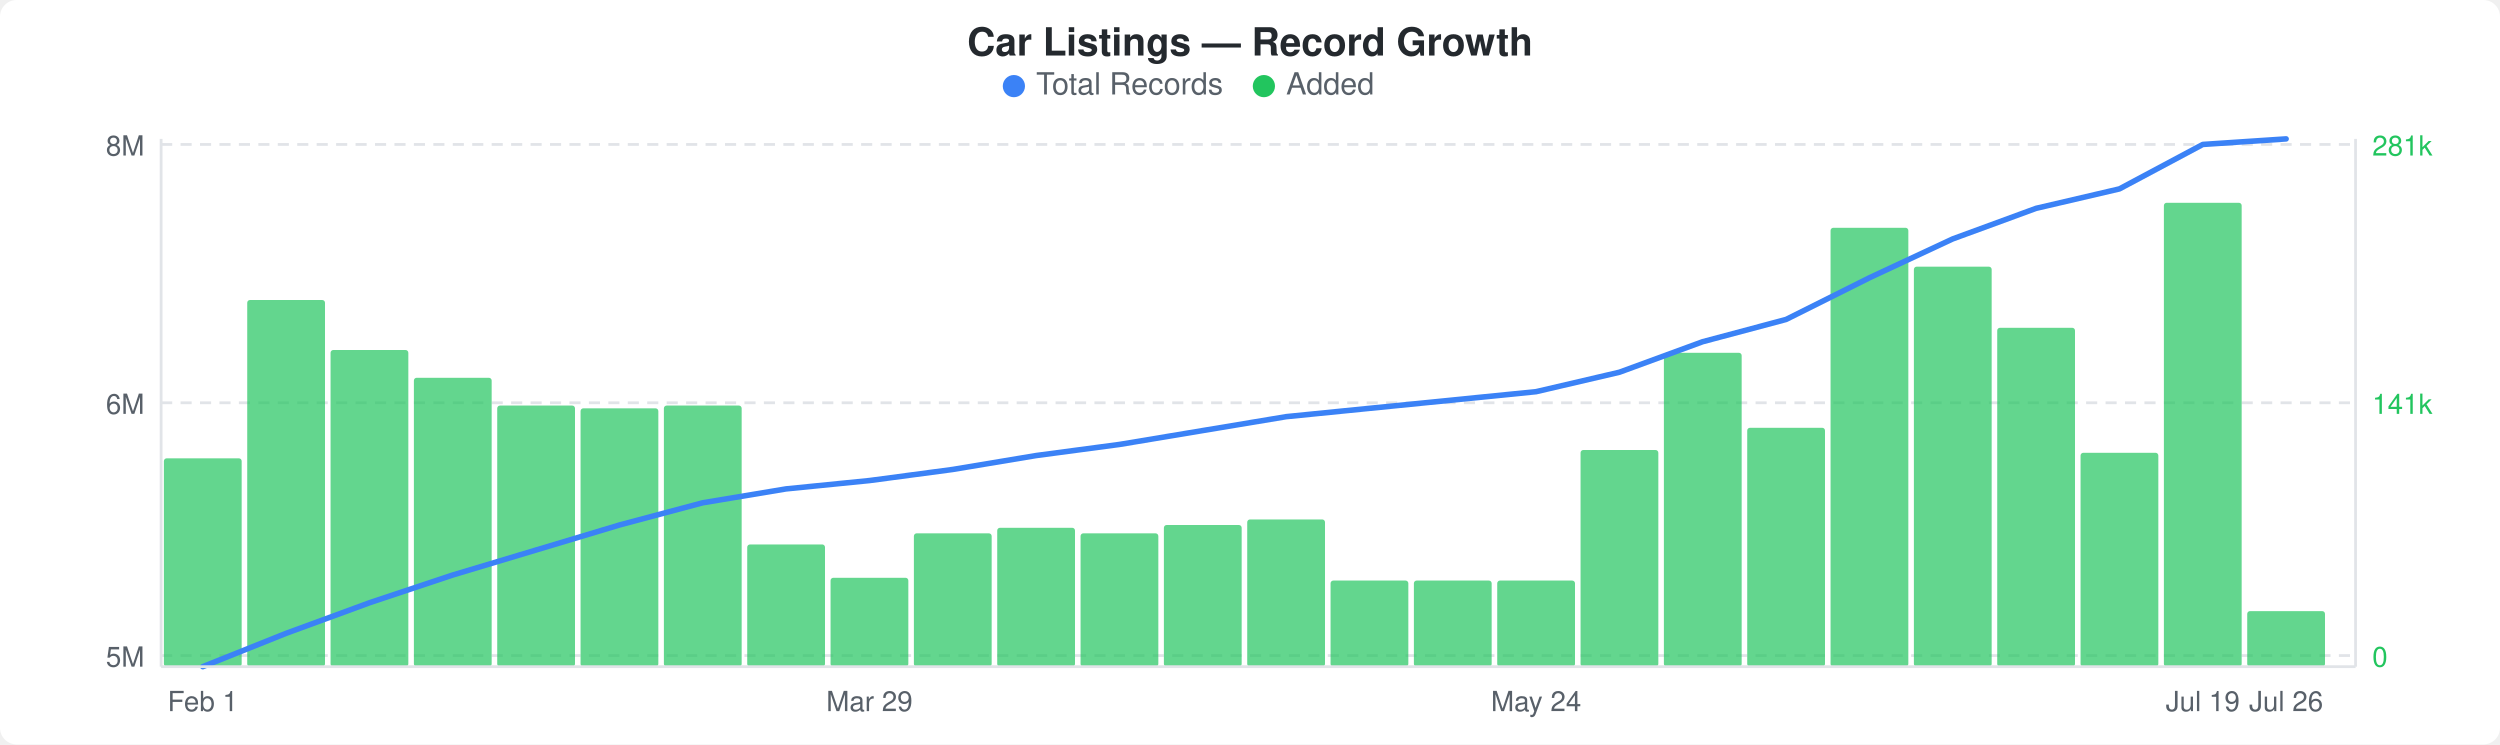
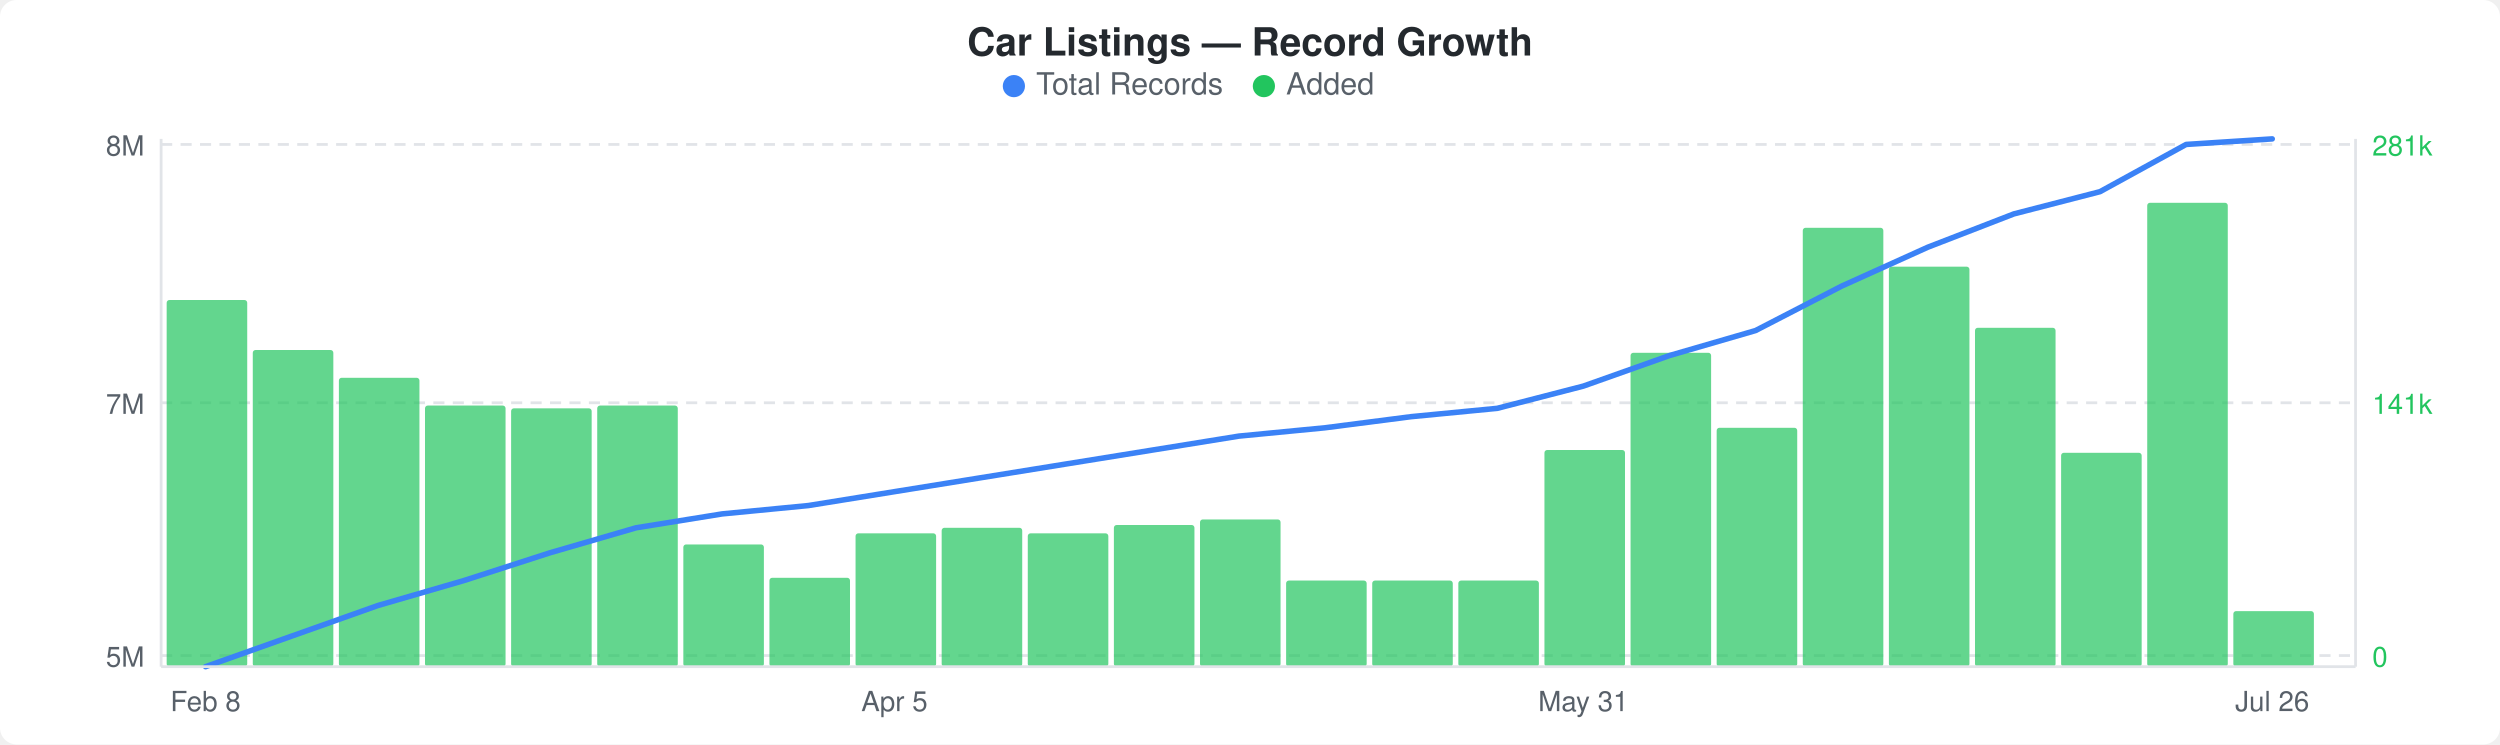
<svg xmlns="http://www.w3.org/2000/svg" width="900" height="268" viewBox="0 0 900 268">
  <rect width="900" height="268" fill="#ffffff" rx="6" ry="6" />
  <text x="450" y="20" text-anchor="middle" font-family="-apple-system, BlinkMacSystemFont, &quot;Segoe UI&quot;, Helvetica, Arial, sans-serif" font-size="14" font-weight="600" fill="#24292e">Car Listings — Record Growth</text>
  <circle cx="365" cy="31" r="4" fill="#3b82f6" />
  <text x="373" y="34" font-family="-apple-system, BlinkMacSystemFont, &quot;Segoe UI&quot;, Helvetica, Arial, sans-serif" font-size="11" fill="#586069">Total Records</text>
  <circle cx="455" cy="31" r="4" fill="#22c55e" />
  <text x="463" y="34" font-family="-apple-system, BlinkMacSystemFont, &quot;Segoe UI&quot;, Helvetica, Arial, sans-serif" font-size="11" fill="#586069">Added</text>
  <line x1="58" y1="52" x2="848" y2="52" stroke="#e1e4e8" stroke-width="1" stroke-dasharray="4,3" />
  <line x1="58" y1="145" x2="848" y2="145" stroke="#e1e4e8" stroke-width="1" stroke-dasharray="4,3" />
  <line x1="58" y1="236" x2="848" y2="236" stroke="#e1e4e8" stroke-width="1" stroke-dasharray="4,3" />
-   <rect x="59" y="165" width="28" height="75" rx="1" fill="#22c55eb3" />
-   <rect x="89" y="108" width="28" height="132" rx="1" fill="#22c55eb3" />
-   <rect x="119" y="126" width="28" height="114" rx="1" fill="#22c55eb3" />
-   <rect x="149" y="136" width="28" height="104" rx="1" fill="#22c55eb3" />
-   <rect x="179" y="146" width="28" height="94" rx="1" fill="#22c55eb3" />
-   <rect x="209" y="147" width="28" height="93" rx="1" fill="#22c55eb3" />
-   <rect x="239" y="146" width="28" height="94" rx="1" fill="#22c55eb3" />
-   <rect x="269" y="196" width="28" height="44" rx="1" fill="#22c55eb3" />
-   <rect x="299" y="208" width="28" height="32" rx="1" fill="#22c55eb3" />
-   <rect x="329" y="192" width="28" height="48" rx="1" fill="#22c55eb3" />
-   <rect x="359" y="190" width="28" height="50" rx="1" fill="#22c55eb3" />
-   <rect x="389" y="192" width="28" height="48" rx="1" fill="#22c55eb3" />
-   <rect x="419" y="189" width="28" height="51" rx="1" fill="#22c55eb3" />
-   <rect x="449" y="187" width="28" height="53" rx="1" fill="#22c55eb3" />
-   <rect x="479" y="209" width="28" height="31" rx="1" fill="#22c55eb3" />
-   <rect x="509" y="209" width="28" height="31" rx="1" fill="#22c55eb3" />
-   <rect x="539" y="209" width="28" height="31" rx="1" fill="#22c55eb3" />
-   <rect x="569" y="162" width="28" height="78" rx="1" fill="#22c55eb3" />
-   <rect x="599" y="127" width="28" height="113" rx="1" fill="#22c55eb3" />
-   <rect x="629" y="154" width="28" height="86" rx="1" fill="#22c55eb3" />
-   <rect x="659" y="82" width="28" height="158" rx="1" fill="#22c55eb3" />
-   <rect x="689" y="96" width="28" height="144" rx="1" fill="#22c55eb3" />
-   <rect x="719" y="118" width="28" height="122" rx="1" fill="#22c55eb3" />
-   <rect x="749" y="163" width="28" height="77" rx="1" fill="#22c55eb3" />
-   <rect x="779" y="73" width="28" height="167" rx="1" fill="#22c55eb3" />
-   <rect x="809" y="220" width="28" height="20" rx="1" fill="#22c55eb3" />
-   <polyline points="73,240 103,228 133,217 163,207 193,198 223,189 253,181 283,176 313,173 343,169 373,164 403,160 433,155 463,150 493,147 523,144 553,141 583,134 613,123 643,115 673,100 703,86 733,75 763,68 793,52 823,50" fill="none" stroke="#3b82f6" stroke-width="2" stroke-linejoin="round" stroke-linecap="round" />
+   <rect x="60" y="108" width="29" height="132" rx="1" fill="#22c55eb3" />
+   <rect x="91" y="126" width="29" height="114" rx="1" fill="#22c55eb3" />
+   <rect x="122" y="136" width="29" height="104" rx="1" fill="#22c55eb3" />
+   <rect x="153" y="146" width="29" height="94" rx="1" fill="#22c55eb3" />
+   <rect x="184" y="147" width="29" height="93" rx="1" fill="#22c55eb3" />
+   <rect x="215" y="146" width="29" height="94" rx="1" fill="#22c55eb3" />
+   <rect x="246" y="196" width="29" height="44" rx="1" fill="#22c55eb3" />
+   <rect x="277" y="208" width="29" height="32" rx="1" fill="#22c55eb3" />
+   <rect x="308" y="192" width="29" height="48" rx="1" fill="#22c55eb3" />
+   <rect x="339" y="190" width="29" height="50" rx="1" fill="#22c55eb3" />
+   <rect x="370" y="192" width="29" height="48" rx="1" fill="#22c55eb3" />
+   <rect x="401" y="189" width="29" height="51" rx="1" fill="#22c55eb3" />
+   <rect x="432" y="187" width="29" height="53" rx="1" fill="#22c55eb3" />
+   <rect x="463" y="209" width="29" height="31" rx="1" fill="#22c55eb3" />
+   <rect x="494" y="209" width="29" height="31" rx="1" fill="#22c55eb3" />
+   <rect x="525" y="209" width="29" height="31" rx="1" fill="#22c55eb3" />
+   <rect x="556" y="162" width="29" height="78" rx="1" fill="#22c55eb3" />
+   <rect x="587" y="127" width="29" height="113" rx="1" fill="#22c55eb3" />
+   <rect x="618" y="154" width="29" height="86" rx="1" fill="#22c55eb3" />
+   <rect x="649" y="82" width="29" height="158" rx="1" fill="#22c55eb3" />
+   <rect x="680" y="96" width="29" height="144" rx="1" fill="#22c55eb3" />
+   <rect x="711" y="118" width="29" height="122" rx="1" fill="#22c55eb3" />
+   <rect x="742" y="163" width="29" height="77" rx="1" fill="#22c55eb3" />
+   <rect x="773" y="73" width="29" height="167" rx="1" fill="#22c55eb3" />
+   <rect x="804" y="220" width="29" height="20" rx="1" fill="#22c55eb3" />
+   <polyline points="74,240 105,229 136,218 167,209 198,199 229,190 260,185 291,182 322,177 353,172 384,167 415,162 446,157 477,154 508,150 539,147 570,139 601,128 632,119 663,103 694,89 725,77 756,69 787,52 818,50" fill="none" stroke="#3b82f6" stroke-width="2" stroke-linejoin="round" stroke-linecap="round" />
  <text x="52" y="56" text-anchor="end" font-family="-apple-system, BlinkMacSystemFont, &quot;Segoe UI&quot;, Helvetica, Arial, sans-serif" font-size="10" fill="#586069">8M</text>
-   <text x="52" y="149" text-anchor="end" font-family="-apple-system, BlinkMacSystemFont, &quot;Segoe UI&quot;, Helvetica, Arial, sans-serif" font-size="10" fill="#586069">6M</text>
+   <text x="52" y="149" text-anchor="end" font-family="-apple-system, BlinkMacSystemFont, &quot;Segoe UI&quot;, Helvetica, Arial, sans-serif" font-size="10" fill="#586069">7M</text>
  <text x="52" y="240" text-anchor="end" font-family="-apple-system, BlinkMacSystemFont, &quot;Segoe UI&quot;, Helvetica, Arial, sans-serif" font-size="10" fill="#586069">5M</text>
  <text x="854" y="56" text-anchor="start" font-family="-apple-system, BlinkMacSystemFont, &quot;Segoe UI&quot;, Helvetica, Arial, sans-serif" font-size="10" fill="#22c55e">281k</text>
  <text x="854" y="149" text-anchor="start" font-family="-apple-system, BlinkMacSystemFont, &quot;Segoe UI&quot;, Helvetica, Arial, sans-serif" font-size="10" fill="#22c55e">141k</text>
  <text x="854" y="240" text-anchor="start" font-family="-apple-system, BlinkMacSystemFont, &quot;Segoe UI&quot;, Helvetica, Arial, sans-serif" font-size="10" fill="#22c55e">0</text>
  <line x1="58" y1="50" x2="58" y2="240" stroke="#e1e4e8" stroke-width="1" />
  <line x1="58" y1="240" x2="848" y2="240" stroke="#e1e4e8" stroke-width="1" />
  <line x1="848" y1="50" x2="848" y2="240" stroke="#e1e4e8" stroke-width="1" />
-   <text x="73" y="256" text-anchor="middle" font-family="-apple-system, BlinkMacSystemFont, &quot;Segoe UI&quot;, Helvetica, Arial, sans-serif" font-size="10" fill="#586069">Feb 1</text>
-   <text x="313" y="256" text-anchor="middle" font-family="-apple-system, BlinkMacSystemFont, &quot;Segoe UI&quot;, Helvetica, Arial, sans-serif" font-size="10" fill="#586069">Mar 29</text>
-   <text x="553" y="256" text-anchor="middle" font-family="-apple-system, BlinkMacSystemFont, &quot;Segoe UI&quot;, Helvetica, Arial, sans-serif" font-size="10" fill="#586069">May 24</text>
-   <text x="793" y="256" text-anchor="middle" font-family="-apple-system, BlinkMacSystemFont, &quot;Segoe UI&quot;, Helvetica, Arial, sans-serif" font-size="10" fill="#586069">Jul 19</text>
-   <text x="823" y="256" text-anchor="middle" font-family="-apple-system, BlinkMacSystemFont, &quot;Segoe UI&quot;, Helvetica, Arial, sans-serif" font-size="10" fill="#586069">Jul 26</text>
+   <text x="74" y="256" text-anchor="middle" font-family="-apple-system, BlinkMacSystemFont, &quot;Segoe UI&quot;, Helvetica, Arial, sans-serif" font-size="10" fill="#586069">Feb 8</text>
+   <text x="322" y="256" text-anchor="middle" font-family="-apple-system, BlinkMacSystemFont, &quot;Segoe UI&quot;, Helvetica, Arial, sans-serif" font-size="10" fill="#586069">Apr 5</text>
+   <text x="570" y="256" text-anchor="middle" font-family="-apple-system, BlinkMacSystemFont, &quot;Segoe UI&quot;, Helvetica, Arial, sans-serif" font-size="10" fill="#586069">May 31</text>
+   <text x="818" y="256" text-anchor="middle" font-family="-apple-system, BlinkMacSystemFont, &quot;Segoe UI&quot;, Helvetica, Arial, sans-serif" font-size="10" fill="#586069">Jul 26</text>
</svg>
